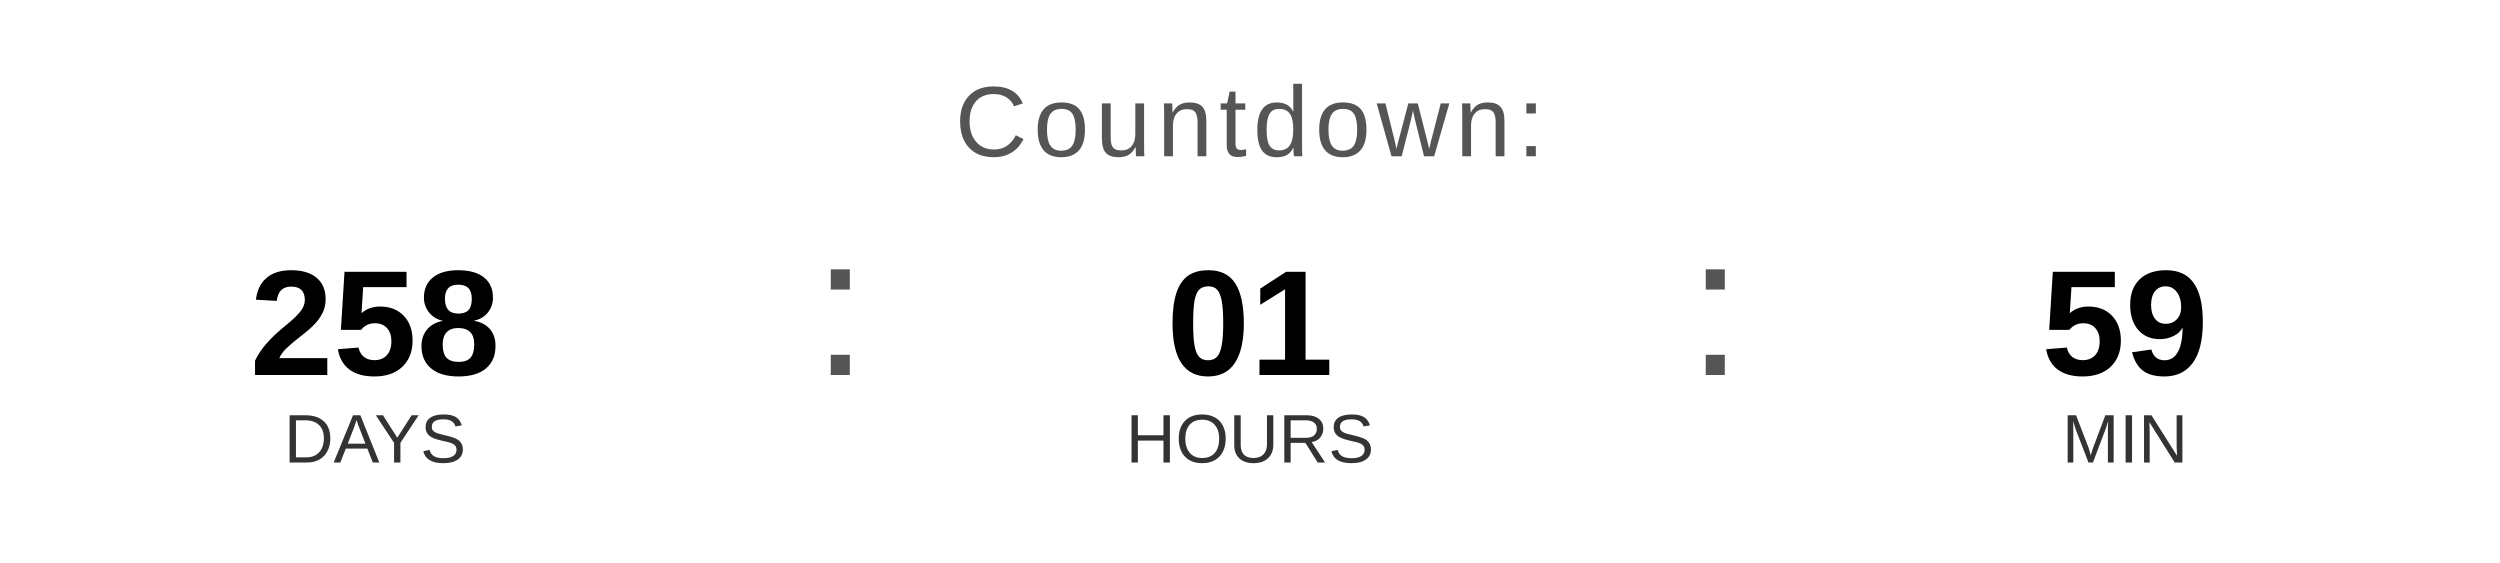
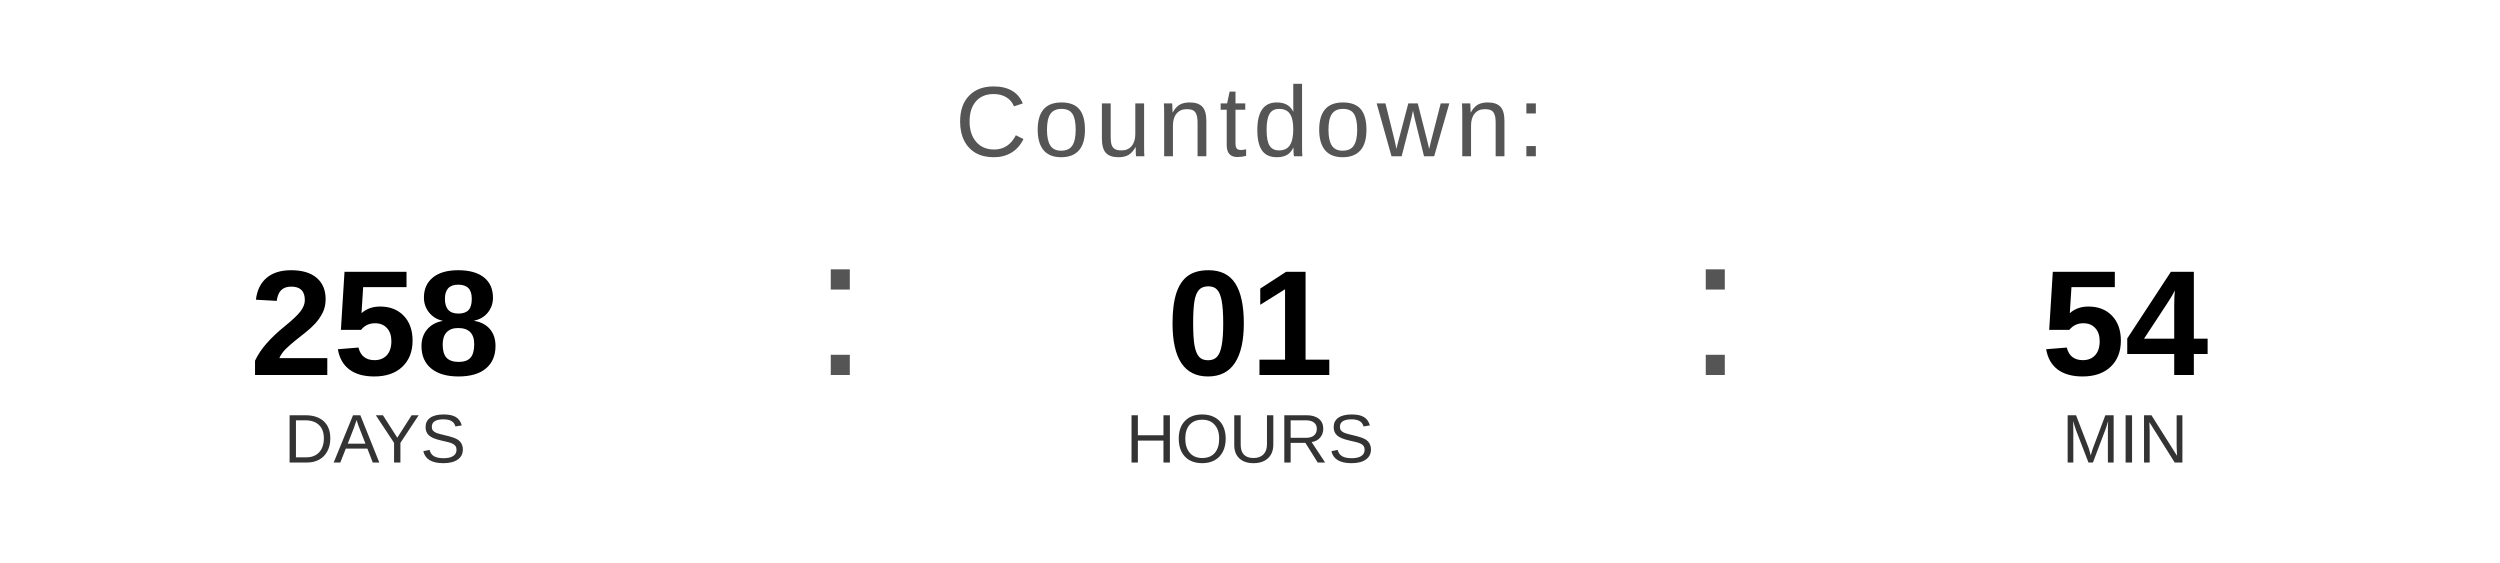
<svg xmlns="http://www.w3.org/2000/svg" width="400" height="90" viewBox="0 0 400 90">
  <text x="200" y="25" font-family="Arial, Helvetica, sans-serif" font-size="16" fill="#555555" text-anchor="middle" letter-spacing="1">
    Countdown:
  </text>
  <text x="60" y="60" font-family="Arial, Helvetica, sans-serif" font-size="24" font-weight="bold" fill="#000000" text-anchor="middle">258</text>
  <text x="60" y="74" font-family="Arial, Helvetica, sans-serif" font-size="11" fill="#333333" text-anchor="middle">DAYS</text>
  <text x="130" y="60" font-family="Arial, sans-serif" font-size="32" fill="#555555">:</text>
  <text x="200" y="60" font-family="Arial, Helvetica, sans-serif" font-size="24" font-weight="bold" fill="#000000" text-anchor="middle">01</text>
  <text x="200" y="74" font-family="Arial, Helvetica, sans-serif" font-size="11" fill="#333333" text-anchor="middle">HOURS</text>
  <text x="270" y="60" font-family="Arial, sans-serif" font-size="32" fill="#555555">:</text>
-   <text x="340" y="60" font-family="Arial, Helvetica, sans-serif" font-size="24" font-weight="bold" fill="#000000" text-anchor="middle">59</text>
+   <text x="340" y="60" font-family="Arial, Helvetica, sans-serif" font-size="24" font-weight="bold" fill="#000000" text-anchor="middle">54</text>
  <text x="340" y="74" font-family="Arial, Helvetica, sans-serif" font-size="11" fill="#333333" text-anchor="middle">MIN</text>
</svg>
